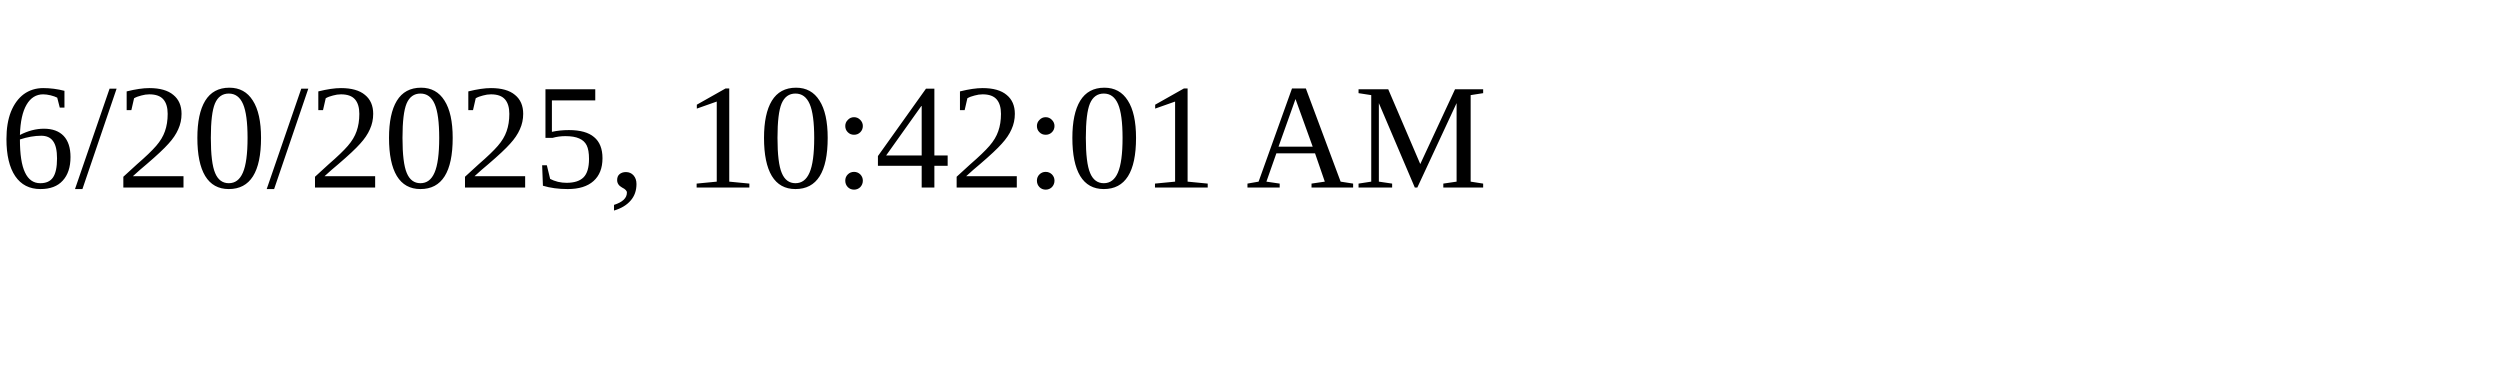
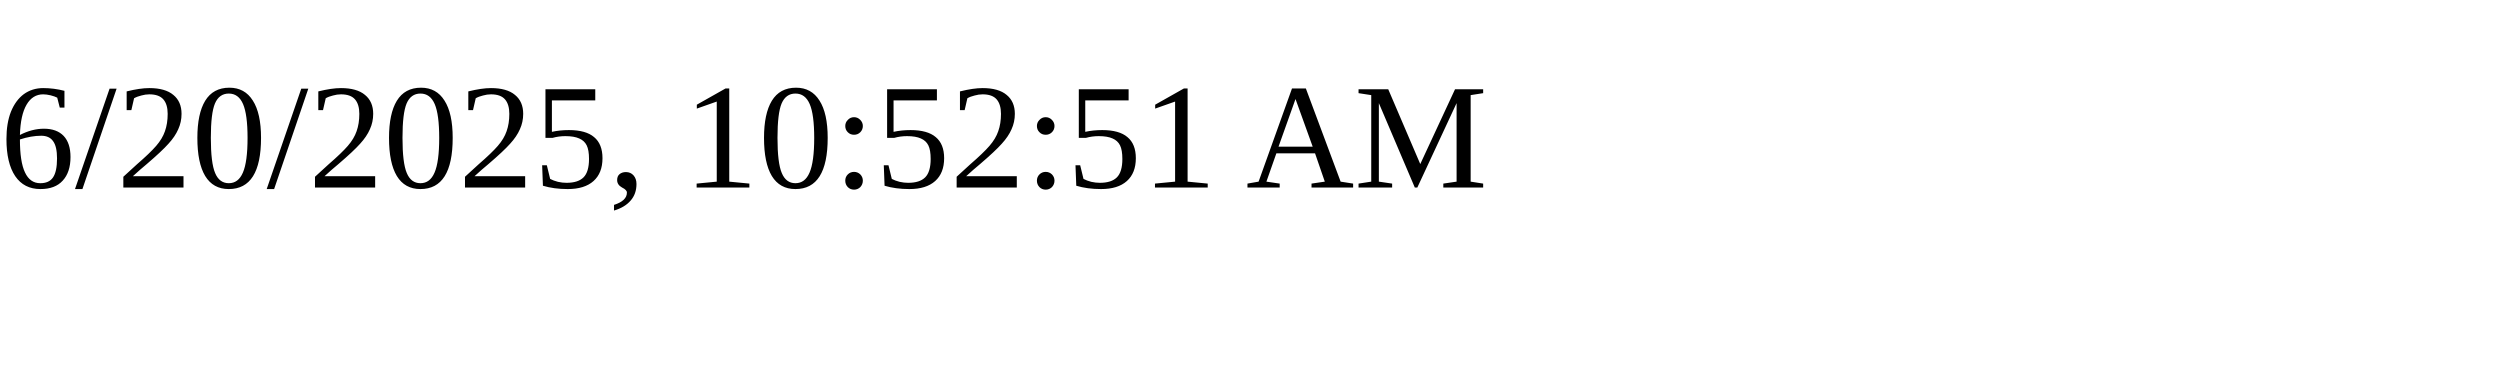
<svg xmlns="http://www.w3.org/2000/svg" height="30" width="200">
-   <text x="0" y="15">6/20/2025, 10:42:01 AM</text>
+   <text x="0" y="15">6/20/2025, 10:52:51 AM</text>
</svg>
